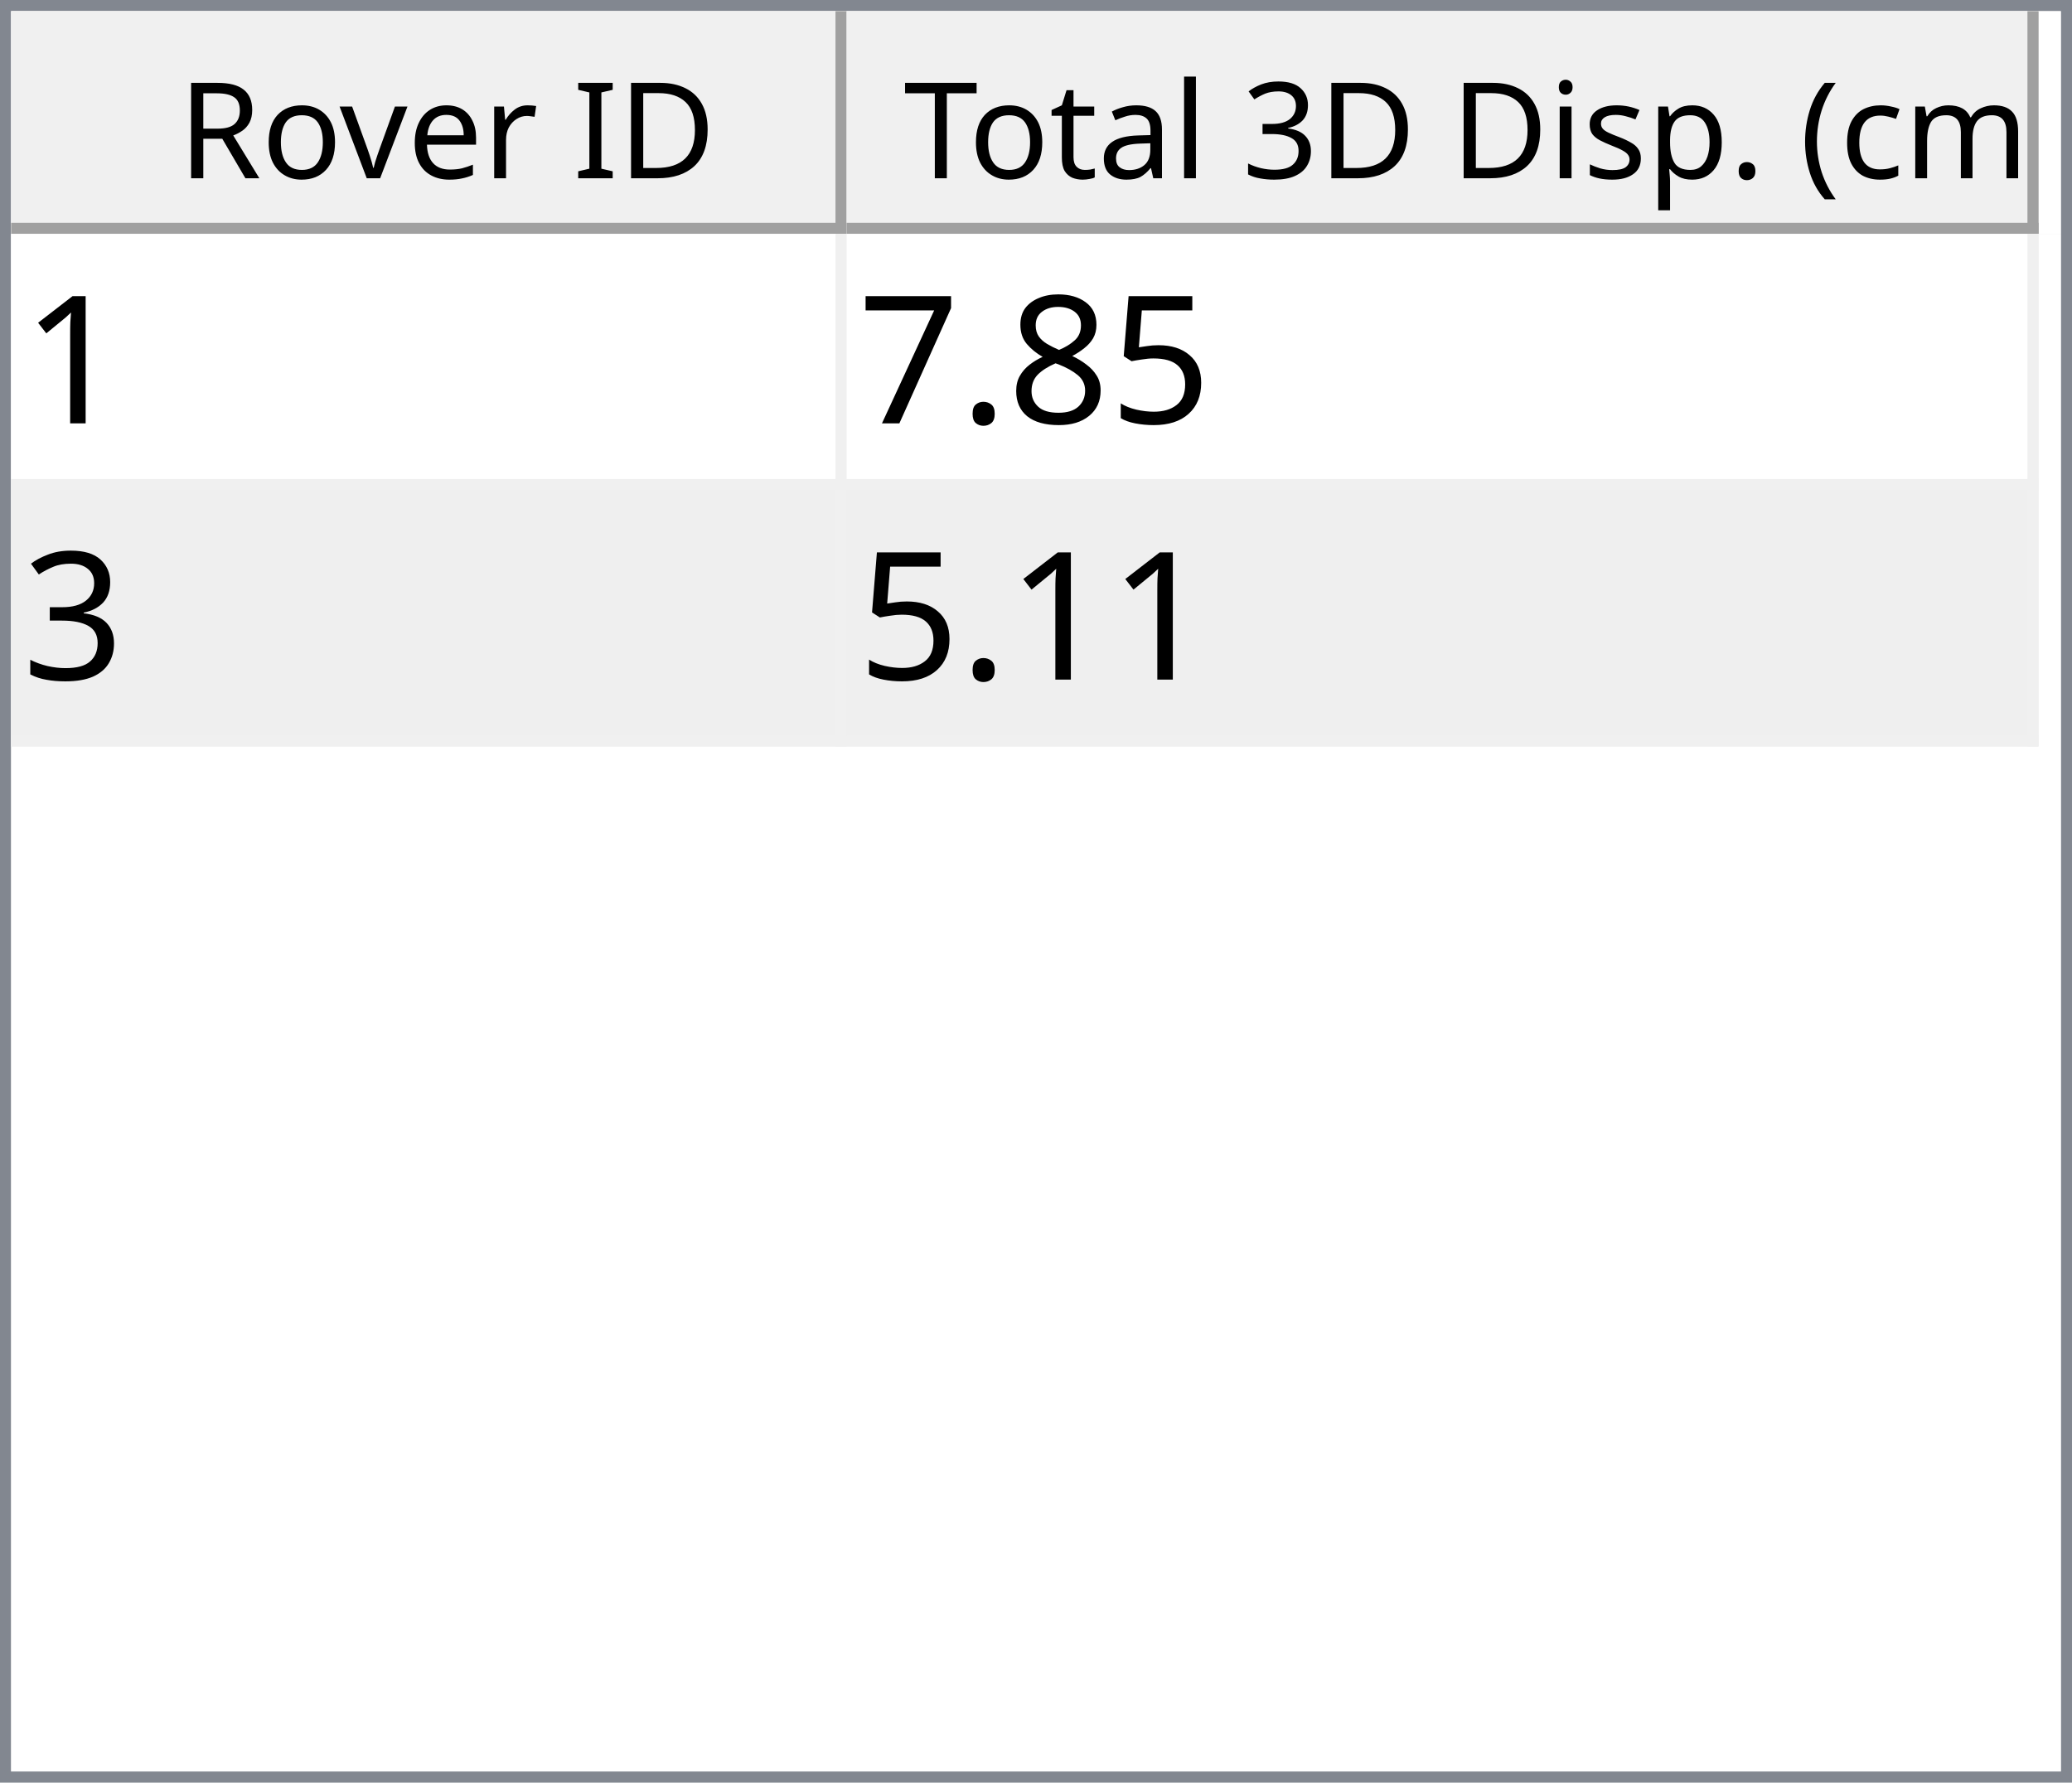
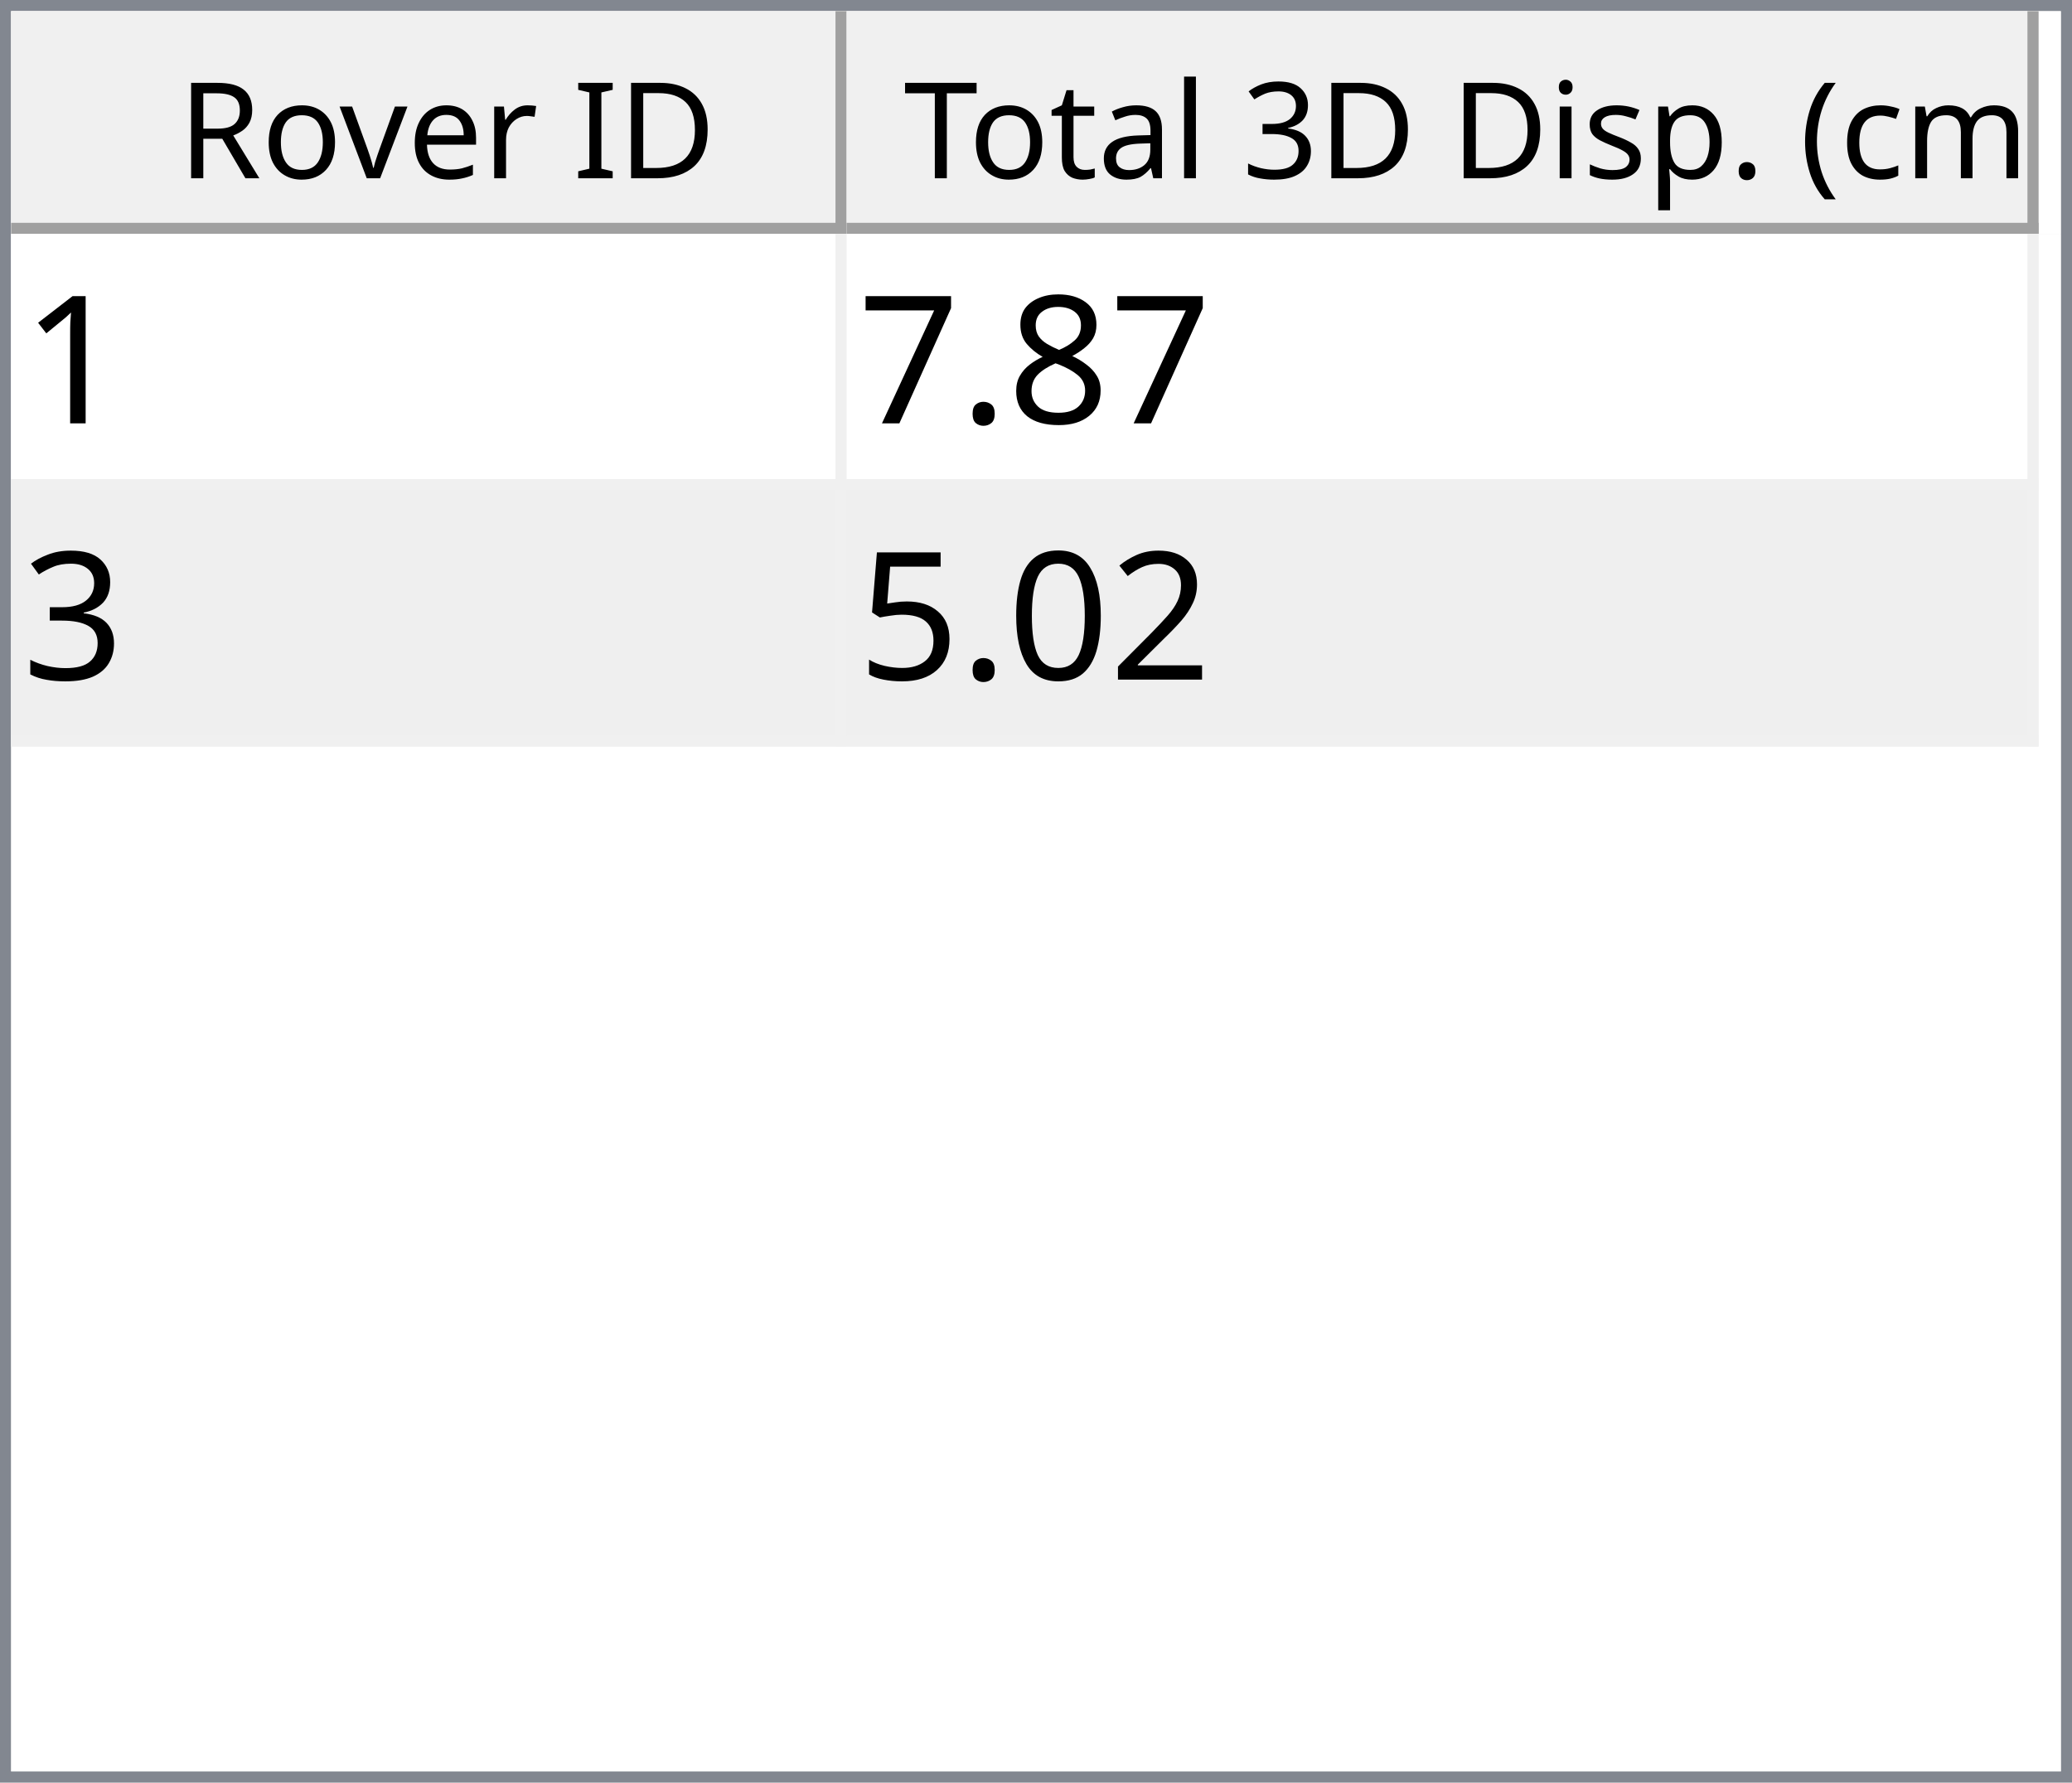
<svg xmlns="http://www.w3.org/2000/svg" style="fill-opacity:1; color-rendering:auto; color-interpolation:auto; text-rendering:auto; stroke:black; stroke-linecap:square; stroke-miterlimit:10; shape-rendering:auto; stroke-opacity:1; fill:black; stroke-dasharray:none; font-weight:normal; stroke-width:1; font-family:'Dialog'; font-style:normal; stroke-linejoin:miter; font-size:12px; stroke-dashoffset:0; image-rendering:auto;" width="186" height="160">
  <defs id="genericDefs" />
  <g>
    <defs id="defs1">
      <clipPath clipPathUnits="userSpaceOnUse" id="clipPath1">
        <path d="M0 0 L186 0 L186 160 L0 160 L0 0 Z" />
      </clipPath>
      <clipPath clipPathUnits="userSpaceOnUse" id="clipPath2">
        <path d="M0 0 L0 160 L186 160 L186 0 Z" />
      </clipPath>
      <clipPath clipPathUnits="userSpaceOnUse" id="clipPath3">
        <path d="M0 0 L0 20 L184 20 L184 0 Z" />
      </clipPath>
      <clipPath clipPathUnits="userSpaceOnUse" id="clipPath4">
        <path d="M0 0 L0 20 L75 20 L75 0 Z" />
      </clipPath>
      <clipPath clipPathUnits="userSpaceOnUse" id="clipPath5">
        <path d="M1 1 L1 19 L74 19 L74 1 Z" />
      </clipPath>
      <clipPath clipPathUnits="userSpaceOnUse" id="clipPath6">
        <path d="M0 0 L0 18 L73 18 L73 0 Z" />
      </clipPath>
      <clipPath clipPathUnits="userSpaceOnUse" id="clipPath7">
        <path d="M-0.5 -0.5 L-0.5 19.5 L74.5 19.5 L74.5 -0.5 Z" />
      </clipPath>
      <clipPath clipPathUnits="userSpaceOnUse" id="clipPath8">
        <path d="M0 0 L0 20 L107 20 L107 0 Z" />
      </clipPath>
      <clipPath clipPathUnits="userSpaceOnUse" id="clipPath9">
        <path d="M1 1 L1 19 L106 19 L106 1 Z" />
      </clipPath>
      <clipPath clipPathUnits="userSpaceOnUse" id="clipPath10">
        <path d="M0 0 L0 18 L105 18 L105 0 Z" />
      </clipPath>
      <clipPath clipPathUnits="userSpaceOnUse" id="clipPath11">
        <path d="M-0.5 -0.5 L-0.5 19.5 L106.5 19.5 L106.5 -0.5 Z" />
      </clipPath>
      <clipPath clipPathUnits="userSpaceOnUse" id="clipPath12">
        <path d="M0 0 L0 138 L184 138 L184 0 Z" />
      </clipPath>
      <clipPath clipPathUnits="userSpaceOnUse" id="clipPath13">
        <path d="M0 0 L0 46 L182 46 L182 0 Z" />
      </clipPath>
      <clipPath clipPathUnits="userSpaceOnUse" id="clipPath14">
        <path d="M-0.5 -0.5 L-0.5 45.5 L181.5 45.5 L181.5 -0.5 Z" />
      </clipPath>
      <clipPath clipPathUnits="userSpaceOnUse" id="clipPath15">
        <path d="M0 0 L0 22 L74 22 L74 0 Z" />
      </clipPath>
      <clipPath clipPathUnits="userSpaceOnUse" id="clipPath16">
        <path d="M0 0 L0 22 L106 22 L106 0 Z" />
      </clipPath>
      <font horiz-adv-x="64.551" id="font1">
        <font-face ascent="107.91" descent="25.098" units-per-em="100" style="font-style:normal; font-family:Segoe UI; font-weight:normal;" />
        <missing-glyph horiz-adv-x="64.551" d="M8.109 0 L8.109 68.266 L56.453 68.266 L56.453 0 L8.109 0 ZM15.328 7.234 L49.219 7.234 L49.219 61.031 L15.328 61.031 L15.328 7.234 Z" />
        <glyph unicode="D" horiz-adv-x="70.117" d="M9.188 0 L9.188 70.016 L28.516 70.016 Q65.531 70.016 65.531 35.891 Q65.531 19.672 55.25 9.836 Q44.969 0 27.734 0 L9.188 0 ZM17.391 62.594 L17.391 7.422 L27.828 7.422 Q41.609 7.422 49.273 14.797 Q56.938 22.172 56.938 35.688 Q56.938 62.594 28.328 62.594 L17.391 62.594 Z" />
        <glyph unicode="I" horiz-adv-x="26.611" d="M17.391 0 L9.188 0 L9.188 70.016 L17.391 70.016 L17.391 0 Z" />
        <glyph unicode=" " horiz-adv-x="27.393" d="" />
        <glyph unicode="r" horiz-adv-x="34.766" d="M34.188 41.891 Q32.078 43.5 28.125 43.5 Q23 43.5 19.555 38.672 Q16.109 33.844 16.109 25.484 L16.109 0 L8.109 0 L8.109 50 L16.109 50 L16.109 39.703 L16.312 39.703 Q18.016 44.969 21.531 47.922 Q25.047 50.875 29.391 50.875 Q32.516 50.875 34.188 50.203 L34.188 41.891 Z" />
        <glyph unicode="e" horiz-adv-x="52.295" d="M48.297 23 L12.984 23 Q13.188 14.656 17.484 10.109 Q21.781 5.562 29.297 5.562 Q37.75 5.562 44.828 11.141 L44.828 3.609 Q38.234 -1.172 27.391 -1.172 Q16.797 -1.172 10.742 5.641 Q4.688 12.453 4.688 24.812 Q4.688 36.469 11.305 43.82 Q17.922 51.172 27.734 51.172 Q37.547 51.172 42.922 44.828 Q48.297 38.484 48.297 27.203 L48.297 23 ZM40.094 29.781 Q40.047 36.719 36.75 40.578 Q33.453 44.438 27.594 44.438 Q21.922 44.438 17.969 40.383 Q14.016 36.328 13.094 29.781 L40.094 29.781 Z" />
        <glyph unicode="v" horiz-adv-x="47.9" d="M47.406 50 L27.484 0 L19.625 0 L0.688 50 L9.469 50 L22.172 13.672 Q23.578 9.672 23.922 6.688 L24.125 6.688 Q24.609 10.453 25.688 13.484 L38.969 50 L47.406 50 Z" />
        <glyph unicode="o" horiz-adv-x="58.594" d="M29 -1.172 Q17.922 -1.172 11.305 5.836 Q4.688 12.844 4.688 24.422 Q4.688 37.016 11.57 44.094 Q18.453 51.172 30.172 51.172 Q41.359 51.172 47.633 44.289 Q53.906 37.406 53.906 25.203 Q53.906 13.234 47.141 6.031 Q40.375 -1.172 29 -1.172 ZM29.594 44.438 Q21.875 44.438 17.383 39.188 Q12.891 33.938 12.891 24.703 Q12.891 15.828 17.43 10.695 Q21.969 5.562 29.594 5.562 Q37.359 5.562 41.531 10.594 Q45.703 15.625 45.703 24.906 Q45.703 34.281 41.531 39.359 Q37.359 44.438 29.594 44.438 Z" />
        <glyph unicode="R" horiz-adv-x="59.814" d="M59.375 0 L49.609 0 L37.891 19.625 Q36.281 22.359 34.766 24.289 Q33.25 26.219 31.664 27.438 Q30.078 28.656 28.25 29.219 Q26.422 29.781 24.125 29.781 L17.391 29.781 L17.391 0 L9.188 0 L9.188 70.016 L30.078 70.016 Q34.672 70.016 38.555 68.867 Q42.438 67.719 45.289 65.375 Q48.141 63.031 49.758 59.547 Q51.375 56.062 51.375 51.375 Q51.375 47.703 50.273 44.656 Q49.172 41.609 47.148 39.211 Q45.125 36.812 42.266 35.133 Q39.406 33.453 35.844 32.516 L35.844 32.328 Q37.594 31.547 38.891 30.547 Q40.188 29.547 41.359 28.18 Q42.531 26.812 43.68 25.078 Q44.828 23.344 46.234 21.047 L59.375 0 ZM17.391 62.594 L17.391 37.203 L28.516 37.203 Q31.594 37.203 34.203 38.133 Q36.812 39.062 38.719 40.797 Q40.625 42.531 41.703 45.047 Q42.781 47.562 42.781 50.688 Q42.781 56.297 39.141 59.445 Q35.5 62.594 28.609 62.594 L17.391 62.594 Z" />
        <glyph unicode=")" horiz-adv-x="30.176" d="M8.297 -15.922 L1.172 -15.922 Q16.406 2.344 16.406 26.812 Q16.406 51.469 1.078 70.016 L8.297 70.016 Q23.531 52.156 23.531 26.703 Q23.531 1.375 8.297 -15.922 Z" />
        <glyph unicode="m" horiz-adv-x="86.133" d="M79.109 0 L71.094 0 L71.094 28.719 Q71.094 37.016 68.531 40.727 Q65.969 44.438 59.906 44.438 Q54.781 44.438 51.195 39.75 Q47.609 35.062 47.609 28.516 L47.609 0 L39.594 0 L39.594 29.688 Q39.594 44.438 28.219 44.438 Q22.953 44.438 19.531 40.016 Q16.109 35.594 16.109 28.516 L16.109 0 L8.109 0 L8.109 50 L16.109 50 L16.109 42.094 L16.312 42.094 Q21.625 51.172 31.844 51.172 Q36.969 51.172 40.773 48.312 Q44.578 45.453 46 40.828 Q51.562 51.172 62.594 51.172 Q79.109 51.172 79.109 30.812 L79.109 0 Z" />
        <glyph unicode="c" horiz-adv-x="46.191" d="M42.188 2.297 Q36.422 -1.172 28.516 -1.172 Q17.828 -1.172 11.258 5.789 Q4.688 12.75 4.688 23.828 Q4.688 36.188 11.766 43.68 Q18.844 51.172 30.672 51.172 Q37.25 51.172 42.281 48.734 L42.281 40.531 Q36.719 44.438 30.375 44.438 Q22.703 44.438 17.797 38.945 Q12.891 33.453 12.891 24.516 Q12.891 15.719 17.508 10.641 Q22.125 5.562 29.891 5.562 Q36.422 5.562 42.188 9.906 L42.188 2.297 Z" />
        <glyph unicode="(" horiz-adv-x="30.176" d="M29.109 -15.922 L21.969 -15.922 Q6.844 1.375 6.844 26.703 Q6.844 52.156 21.969 70.016 L29.203 70.016 Q13.875 51.469 13.875 26.812 Q13.875 2.344 29.109 -15.922 Z" />
        <glyph unicode="." horiz-adv-x="21.68" d="M10.891 -1.078 Q8.641 -1.078 7.055 0.539 Q5.469 2.156 5.469 4.391 Q5.469 6.641 7.055 8.273 Q8.641 9.906 10.891 9.906 Q13.188 9.906 14.797 8.273 Q16.406 6.641 16.406 4.391 Q16.406 2.156 14.797 0.539 Q13.188 -1.078 10.891 -1.078 Z" />
        <glyph unicode="p" horiz-adv-x="58.789" d="M16.312 7.234 L16.109 7.234 L16.109 -23 L8.109 -23 L8.109 50 L16.109 50 L16.109 41.219 L16.312 41.219 Q22.219 51.172 33.594 51.172 Q43.266 51.172 48.688 44.461 Q54.109 37.75 54.109 26.469 Q54.109 13.922 48 6.375 Q41.891 -1.172 31.297 -1.172 Q21.578 -1.172 16.312 7.234 ZM16.109 27.391 L16.109 20.406 Q16.109 14.203 20.141 9.883 Q24.172 5.562 30.375 5.562 Q37.641 5.562 41.773 11.133 Q45.906 16.703 45.906 26.609 Q45.906 34.969 42.047 39.703 Q38.188 44.438 31.594 44.438 Q24.609 44.438 20.359 39.578 Q16.109 34.719 16.109 27.391 Z" />
        <glyph unicode="s" horiz-adv-x="42.432" d="M5.078 1.812 L5.078 10.406 Q11.625 5.562 19.484 5.562 Q30.031 5.562 30.031 12.594 Q30.031 14.594 29.125 15.992 Q28.219 17.391 26.68 18.461 Q25.141 19.531 23.07 20.383 Q21 21.234 18.609 22.172 Q15.281 23.484 12.766 24.828 Q10.25 26.172 8.57 27.859 Q6.891 29.547 6.031 31.695 Q5.172 33.844 5.172 36.719 Q5.172 40.234 6.789 42.945 Q8.406 45.656 11.086 47.484 Q13.766 49.312 17.211 50.242 Q20.656 51.172 24.312 51.172 Q30.812 51.172 35.938 48.922 L35.938 40.828 Q30.422 44.438 23.25 44.438 Q21 44.438 19.195 43.922 Q17.391 43.406 16.094 42.477 Q14.797 41.547 14.086 40.258 Q13.375 38.969 13.375 37.406 Q13.375 35.453 14.086 34.133 Q14.797 32.812 16.164 31.789 Q17.531 30.766 19.484 29.938 Q21.438 29.109 23.922 28.125 Q27.25 26.859 29.883 25.516 Q32.516 24.172 34.375 22.484 Q36.234 20.797 37.234 18.602 Q38.234 16.406 38.234 13.375 Q38.234 9.672 36.602 6.938 Q34.969 4.203 32.234 2.398 Q29.5 0.594 25.93 -0.289 Q22.359 -1.172 18.453 -1.172 Q10.75 -1.172 5.078 1.812 Z" />
        <glyph unicode="i" horiz-adv-x="24.219" d="M12.203 62.703 Q10.062 62.703 8.547 64.164 Q7.031 65.625 7.031 67.875 Q7.031 70.125 8.547 71.609 Q10.062 73.094 12.203 73.094 Q14.406 73.094 15.945 71.609 Q17.484 70.125 17.484 67.875 Q17.484 65.719 15.945 64.211 Q14.406 62.703 12.203 62.703 ZM16.109 0 L8.109 0 L8.109 50 L16.109 50 L16.109 0 Z" />
        <glyph unicode="3" horiz-adv-x="53.906" d="M46.531 19.828 Q46.531 15.094 44.75 11.211 Q42.969 7.328 39.719 4.57 Q36.469 1.812 31.93 0.297 Q27.391 -1.219 21.922 -1.219 Q11.922 -1.219 6 2.594 L6 11.188 Q13.094 5.609 22.219 5.609 Q25.875 5.609 28.828 6.539 Q31.781 7.469 33.906 9.227 Q36.031 10.984 37.18 13.477 Q38.328 15.969 38.328 19.094 Q38.328 32.812 18.797 32.812 L12.984 32.812 L12.984 39.594 L18.5 39.594 Q35.797 39.594 35.797 52.484 Q35.797 64.406 22.609 64.406 Q15.188 64.406 8.688 59.422 L8.688 67.188 Q15.375 71.188 24.609 71.188 Q29 71.188 32.57 69.969 Q36.141 68.75 38.68 66.555 Q41.219 64.359 42.609 61.281 Q44 58.203 44 54.5 Q44 40.672 30.031 36.719 L30.031 36.531 Q33.594 36.141 36.625 34.797 Q39.656 33.453 41.852 31.305 Q44.047 29.156 45.289 26.25 Q46.531 23.344 46.531 19.828 Z" />
        <glyph unicode="l" horiz-adv-x="24.219" d="M16.109 0 L8.109 0 L8.109 74.031 L16.109 74.031 L16.109 0 Z" />
        <glyph unicode="a" horiz-adv-x="50.879" d="M43.891 0 L35.891 0 L35.891 7.812 L35.688 7.812 Q30.469 -1.172 20.312 -1.172 Q12.844 -1.172 8.617 2.781 Q4.391 6.734 4.391 13.281 Q4.391 27.297 20.906 29.594 L35.891 31.688 Q35.891 44.438 25.594 44.438 Q16.547 44.438 9.281 38.281 L9.281 46.484 Q16.656 51.172 26.266 51.172 Q43.891 51.172 43.891 32.516 L43.891 0 ZM35.891 25.297 L23.828 23.641 Q18.266 22.859 15.43 20.875 Q12.594 18.891 12.594 13.875 Q12.594 10.203 15.211 7.883 Q17.828 5.562 22.172 5.562 Q28.125 5.562 32.008 9.742 Q35.891 13.922 35.891 20.312 L35.891 25.297 Z" />
        <glyph unicode="t" horiz-adv-x="33.887" d="M31.297 0.484 Q28.469 -1.078 23.828 -1.078 Q10.688 -1.078 10.688 13.578 L10.688 43.172 L2.094 43.172 L2.094 50 L10.688 50 L10.688 62.203 L18.703 64.797 L18.703 50 L31.297 50 L31.297 43.172 L18.703 43.172 L18.703 14.984 Q18.703 9.969 20.414 7.82 Q22.125 5.672 26.078 5.672 Q29.109 5.672 31.297 7.328 L31.297 0.484 Z" />
        <glyph unicode="T" horiz-adv-x="52.393" d="M50.594 62.594 L30.375 62.594 L30.375 0 L22.172 0 L22.172 62.594 L2 62.594 L2 70.016 L50.594 70.016 L50.594 62.594 Z" />
      </font>
      <font horiz-adv-x="75.0" id="font2">
        <font-face ascent="100.537" descent="21.973" units-per-em="100" style="font-style:normal; font-family:sans-serif; font-weight:normal;" />
        <missing-glyph horiz-adv-x="75.0" d="M12.5 0 L12.5 62.5 L62.5 62.5 L62.5 0 L12.5 0 ZM14.062 1.562 L60.938 1.562 L60.938 60.938 L14.062 60.938 L14.062 1.562 Z" />
        <glyph unicode="1" horiz-adv-x="55.615" d="M37.25 0 L28.469 0 L28.469 56 Q25.297 52.984 20.141 49.953 Q14.984 46.922 10.891 45.406 L10.891 53.906 Q18.266 57.375 23.781 62.305 Q29.297 67.234 31.594 71.875 L37.25 71.875 L37.25 0 Z" />
-         <glyph unicode="5" horiz-adv-x="55.615" d="M4.156 18.75 L13.375 19.531 Q14.406 12.797 18.141 9.398 Q21.875 6 27.156 6 Q33.5 6 37.891 10.789 Q42.281 15.578 42.281 23.484 Q42.281 31 38.062 35.352 Q33.844 39.703 27 39.703 Q22.75 39.703 19.336 37.773 Q15.922 35.844 13.969 32.766 L5.719 33.844 L12.641 70.609 L48.25 70.609 L48.25 62.203 L19.672 62.203 L15.828 42.969 Q22.266 47.469 29.344 47.469 Q38.719 47.469 45.164 40.969 Q51.609 34.469 51.609 24.266 Q51.609 14.547 45.953 7.469 Q39.062 -1.219 27.156 -1.219 Q17.391 -1.219 11.211 4.25 Q5.031 9.719 4.156 18.75 Z" />
        <glyph unicode="8" horiz-adv-x="55.615" d="M17.672 38.812 Q12.203 40.828 9.57 44.539 Q6.938 48.25 6.938 53.422 Q6.938 61.234 12.555 66.555 Q18.172 71.875 27.484 71.875 Q36.859 71.875 42.578 66.43 Q48.297 60.984 48.297 53.172 Q48.297 48.188 45.68 44.508 Q43.062 40.828 37.75 38.812 Q44.344 36.672 47.781 31.883 Q51.219 27.094 51.219 20.453 Q51.219 11.281 44.727 5.031 Q38.234 -1.219 27.641 -1.219 Q17.047 -1.219 10.547 5.055 Q4.047 11.328 4.047 20.703 Q4.047 27.688 7.594 32.398 Q11.141 37.109 17.672 38.812 ZM15.922 53.719 Q15.922 48.641 19.195 45.414 Q22.469 42.188 27.688 42.188 Q32.766 42.188 36.016 45.383 Q39.266 48.578 39.266 53.219 Q39.266 58.062 35.914 61.359 Q32.562 64.656 27.594 64.656 Q22.562 64.656 19.242 61.43 Q15.922 58.203 15.922 53.719 ZM13.094 20.656 Q13.094 16.891 14.875 13.375 Q16.656 9.859 20.172 7.93 Q23.688 6 27.734 6 Q34.031 6 38.133 10.055 Q42.234 14.109 42.234 20.359 Q42.234 26.703 38.016 30.859 Q33.797 35.016 27.438 35.016 Q21.234 35.016 17.164 30.914 Q13.094 26.812 13.094 20.656 Z" />
        <glyph unicode="." horiz-adv-x="27.783" d="M9.078 0 L9.078 10.016 L19.094 10.016 L19.094 0 L9.078 0 Z" />
        <glyph unicode="7" horiz-adv-x="55.615" d="M4.734 62.203 L4.734 70.656 L51.078 70.656 L51.078 63.812 Q44.234 56.547 37.523 44.484 Q30.812 32.422 27.156 19.672 Q24.516 10.688 23.781 0 L14.75 0 Q14.891 8.453 18.062 20.414 Q21.234 32.375 27.172 43.484 Q33.109 54.594 39.797 62.203 L4.734 62.203 Z" />
        <glyph unicode="3" horiz-adv-x="55.615" d="M4.203 18.891 L12.984 20.062 Q14.5 12.594 18.141 9.297 Q21.781 6 27 6 Q33.203 6 37.477 10.297 Q41.75 14.594 41.75 20.953 Q41.75 27 37.797 30.93 Q33.844 34.859 27.734 34.859 Q25.25 34.859 21.531 33.891 L22.516 41.609 Q23.391 41.5 23.922 41.5 Q29.547 41.5 34.039 44.43 Q38.531 47.359 38.531 53.469 Q38.531 58.297 35.258 61.477 Q31.984 64.656 26.812 64.656 Q21.688 64.656 18.266 61.43 Q14.844 58.203 13.875 51.766 L5.078 53.328 Q6.688 62.156 12.398 67.016 Q18.109 71.875 26.609 71.875 Q32.469 71.875 37.398 69.359 Q42.328 66.844 44.945 62.5 Q47.562 58.156 47.562 53.266 Q47.562 48.641 45.07 44.828 Q42.578 41.016 37.703 38.766 Q44.047 37.312 47.562 32.695 Q51.078 28.078 51.078 21.141 Q51.078 11.766 44.242 5.25 Q37.406 -1.266 26.953 -1.266 Q17.531 -1.266 11.305 4.352 Q5.078 9.969 4.203 18.891 Z" />
+         <glyph unicode="2" horiz-adv-x="55.615" d="M50.344 8.453 L50.344 0 L3.031 0 Q2.938 3.172 4.047 6.109 Q5.859 10.938 9.836 15.625 Q13.812 20.312 21.344 26.469 Q33.016 36.031 37.117 41.625 Q41.219 47.219 41.219 52.203 Q41.219 57.422 37.477 61.008 Q33.734 64.594 27.734 64.594 Q21.391 64.594 17.578 60.789 Q13.766 56.984 13.719 50.25 L4.688 51.172 Q5.609 61.281 11.664 66.578 Q17.719 71.875 27.938 71.875 Q38.234 71.875 44.242 66.164 Q50.25 60.453 50.25 52 Q50.25 47.703 48.492 43.555 Q46.734 39.406 42.656 34.812 Q38.578 30.219 29.109 22.219 Q21.188 15.578 18.945 13.211 Q16.703 10.844 15.234 8.453 L50.344 8.453 Z" />
+         <glyph unicode="0" horiz-adv-x="55.615" d="M4.156 35.297 Q4.156 48 6.766 55.742 Q9.375 63.484 14.523 67.68 Q19.672 71.875 27.484 71.875 Q33.25 71.875 37.594 69.555 Q41.938 67.234 44.773 62.867 Q47.609 58.5 49.219 52.227 Q50.828 45.953 50.828 35.297 Q50.828 22.703 48.242 14.969 Q45.656 7.234 40.508 3.008 Q35.359 -1.219 27.484 -1.219 Q17.141 -1.219 11.234 6.203 Q4.156 15.141 4.156 35.297 ZM13.188 35.297 Q13.188 17.672 17.312 11.836 Q21.438 6 27.484 6 Q33.547 6 37.672 11.859 Q41.797 17.719 41.797 35.297 Q41.797 52.984 37.672 58.789 Q33.547 64.594 27.391 64.594 Q21.344 64.594 17.719 59.469 Q13.188 52.938 13.188 35.297 Z" />
+         <glyph unicode="5" horiz-adv-x="55.615" d="M4.156 18.75 L13.375 19.531 Q14.406 12.797 18.141 9.398 Q21.875 6 27.156 6 Q33.5 6 37.891 10.789 Q42.281 15.578 42.281 23.484 Q42.281 31 38.062 35.352 Q33.844 39.703 27 39.703 Q22.75 39.703 19.336 37.773 Q15.922 35.844 13.969 32.766 L5.719 33.844 L12.641 70.609 L48.25 70.609 L48.25 62.203 L19.672 62.203 L15.828 42.969 Q22.266 47.469 29.344 47.469 Q38.719 47.469 45.164 40.969 Q51.609 34.469 51.609 24.266 Q51.609 14.547 45.953 7.469 Q39.062 -1.219 27.156 -1.219 Q17.391 -1.219 11.211 4.25 Q5.031 9.719 4.156 18.75 Z" />
      </font>
    </defs>
    <g style="fill:white; stroke:white;">
      <rect x="0" y="0" width="186" style="clip-path:url(#clipPath1); stroke:none;" height="160" />
    </g>
    <g style="fill:white; text-rendering:optimizeSpeed; color-rendering:optimizeSpeed; image-rendering:optimizeSpeed; shape-rendering:crispEdges; stroke:white; color-interpolation:sRGB;">
      <rect x="0" width="186" height="160" y="0" style="stroke:none;" />
      <path style="stroke:none;" d="M0 160 L186 160 L186 0 L0 0 Z" />
    </g>
    <g style="fill:rgb(240,240,240); font-family:'Segoe UI'; stroke:rgb(240,240,240);">
      <rect x="0" y="0" width="186" style="clip-path:url(#clipPath2); stroke:none;" height="160" />
    </g>
    <g style="fill:rgb(130,135,144); font-family:'Segoe UI'; stroke:rgb(130,135,144);">
      <path d="M0 0 L186 0 L186 160 L0 160 L0 0 ZM1 1 L185 1 L185 159 L1 159 L1 1 Z" style="fill-rule:evenodd; clip-path:url(#clipPath2); stroke:none;" />
    </g>
    <g style="fill:white; font-family:'Segoe UI'; stroke:white;" transform="translate(1,1)">
      <rect x="0" y="0" width="184" style="clip-path:url(#clipPath3); stroke:none;" height="20" />
    </g>
    <g style="fill:rgb(240,240,240); font-family:'Segoe UI'; stroke:rgb(240,240,240);" transform="translate(1,1)">
      <rect x="0" y="0" width="75" style="clip-path:url(#clipPath4); stroke:none;" height="20" />
    </g>
    <g style="font-family:'Segoe UI';" transform="translate(2,2)">
      <text x="14" xml:space="preserve" y="14" style="clip-path:url(#clipPath6); stroke:none;">Rover ID</text>
    </g>
    <g style="fill:rgb(160,160,160); font-family:'Segoe UI'; stroke:rgb(160,160,160); stroke-linejoin:bevel;" transform="translate(1.5,1.5)">
      <line x1="74" x2="74" y1="0" style="fill:none; clip-path:url(#clipPath7);" y2="19" />
    </g>
    <g style="fill:rgb(160,160,160); font-family:'Segoe UI'; stroke:rgb(160,160,160); stroke-linejoin:bevel;" transform="matrix(1,0,0,1,1,1) translate(0.5,0.5)">
      <line x1="0" x2="74" y1="19" style="fill:none; clip-path:url(#clipPath7);" y2="19" />
    </g>
    <g style="fill:rgb(240,240,240); font-family:'Segoe UI'; stroke:rgb(240,240,240);" transform="translate(76,1)">
      <rect x="0" y="0" width="107" style="clip-path:url(#clipPath8); stroke:none;" height="20" />
    </g>
    <g style="font-family:'Segoe UI';" transform="translate(77,2)">
      <text x="1" xml:space="preserve" y="14" style="clip-path:url(#clipPath10); stroke:none;"> Total 3D Disp. (cm)</text>
    </g>
    <g style="fill:rgb(160,160,160); font-family:'Segoe UI'; stroke:rgb(160,160,160); stroke-linejoin:bevel;" transform="translate(76.5,1.5)">
      <line x1="106" x2="106" y1="0" style="fill:none; clip-path:url(#clipPath11);" y2="19" />
    </g>
    <g style="fill:rgb(160,160,160); font-family:'Segoe UI'; stroke:rgb(160,160,160); stroke-linejoin:bevel;" transform="matrix(1,0,0,1,76,1) translate(0.5,0.5)">
      <line x1="0" x2="106" y1="19" style="fill:none; clip-path:url(#clipPath11);" y2="19" />
    </g>
    <g style="fill:white; font-family:'Segoe UI'; stroke:white;" transform="translate(1,21)">
      <rect x="0" y="0" width="184" style="clip-path:url(#clipPath12); stroke:none;" height="138" />
    </g>
    <g style="fill:rgb(240,240,240); font-size:16px; font-family:sans-serif; stroke:rgb(240,240,240);" transform="translate(1,21)">
      <rect x="0" y="0" width="182" style="clip-path:url(#clipPath13); stroke:none;" height="46" />
      <line transform="translate(0.5,0.5)" x1="0" x2="181" y1="22" style="clip-path:url(#clipPath14); fill:none; stroke-linejoin:bevel;" y2="22" />
    </g>
    <g transform="matrix(1,0,0,1,1,21) translate(0.5,0.5)" style="fill:rgb(240,240,240); font-size:16px; font-family:sans-serif; stroke:rgb(240,240,240); stroke-linejoin:bevel;">
      <line x1="0" x2="181" y1="45" style="fill:none; clip-path:url(#clipPath14);" y2="45" />
    </g>
    <g transform="matrix(1,0,0,1,1,21) translate(0.5,0.5)" style="fill:rgb(240,240,240); font-size:16px; font-family:sans-serif; stroke:rgb(240,240,240); stroke-linejoin:bevel;">
      <line x1="74" x2="74" y1="0" style="fill:none; clip-path:url(#clipPath14);" y2="45" />
    </g>
    <g transform="matrix(1,0,0,1,1,21) translate(0.5,0.5)" style="fill:rgb(240,240,240); font-size:16px; font-family:sans-serif; stroke:rgb(240,240,240); stroke-linejoin:bevel;">
      <line x1="181" x2="181" y1="0" style="fill:none; clip-path:url(#clipPath14);" y2="45" />
    </g>
    <g style="fill:white; font-size:16px; font-family:sans-serif; stroke:white;" transform="matrix(1,0,0,1,1,21)">
      <rect x="0" y="0" width="74" style="clip-path:url(#clipPath15); stroke:none;" height="22" />
      <text x="1" y="17" style="fill:black; clip-path:url(#clipPath15); stroke:none;" xml:space="preserve">1</text>
    </g>
    <g style="fill:white; font-size:16px; font-family:sans-serif; stroke:white;" transform="matrix(1,0,0,1,1,21) translate(75,0)">
      <rect x="0" y="0" width="106" style="clip-path:url(#clipPath16); stroke:none;" height="22" />
-       <text x="1" y="17" style="fill:black; clip-path:url(#clipPath16); stroke:none;" xml:space="preserve">7.85</text>
+       <text x="1" y="17" style="fill:black; clip-path:url(#clipPath16); stroke:none;" xml:space="preserve">7.87</text>
    </g>
    <g style="fill:rgb(239,239,239); font-size:16px; font-family:sans-serif; stroke:rgb(239,239,239);" transform="matrix(1,0,0,1,1,21) translate(0,23)">
      <rect x="0" y="0" width="74" style="clip-path:url(#clipPath15); stroke:none;" height="22" />
      <text x="1" y="17" style="fill:black; clip-path:url(#clipPath15); stroke:none;" xml:space="preserve">3</text>
    </g>
    <g style="fill:rgb(239,239,239); font-size:16px; font-family:sans-serif; stroke:rgb(239,239,239);" transform="matrix(1,0,0,1,1,21) translate(75,23)">
      <rect x="0" y="0" width="106" style="clip-path:url(#clipPath16); stroke:none;" height="22" />
-       <text x="1" y="17" style="fill:black; clip-path:url(#clipPath16); stroke:none;" xml:space="preserve">5.11</text>
+       <text x="1" y="17" style="fill:black; clip-path:url(#clipPath16); stroke:none;" xml:space="preserve">5.02</text>
    </g>
  </g>
</svg>
